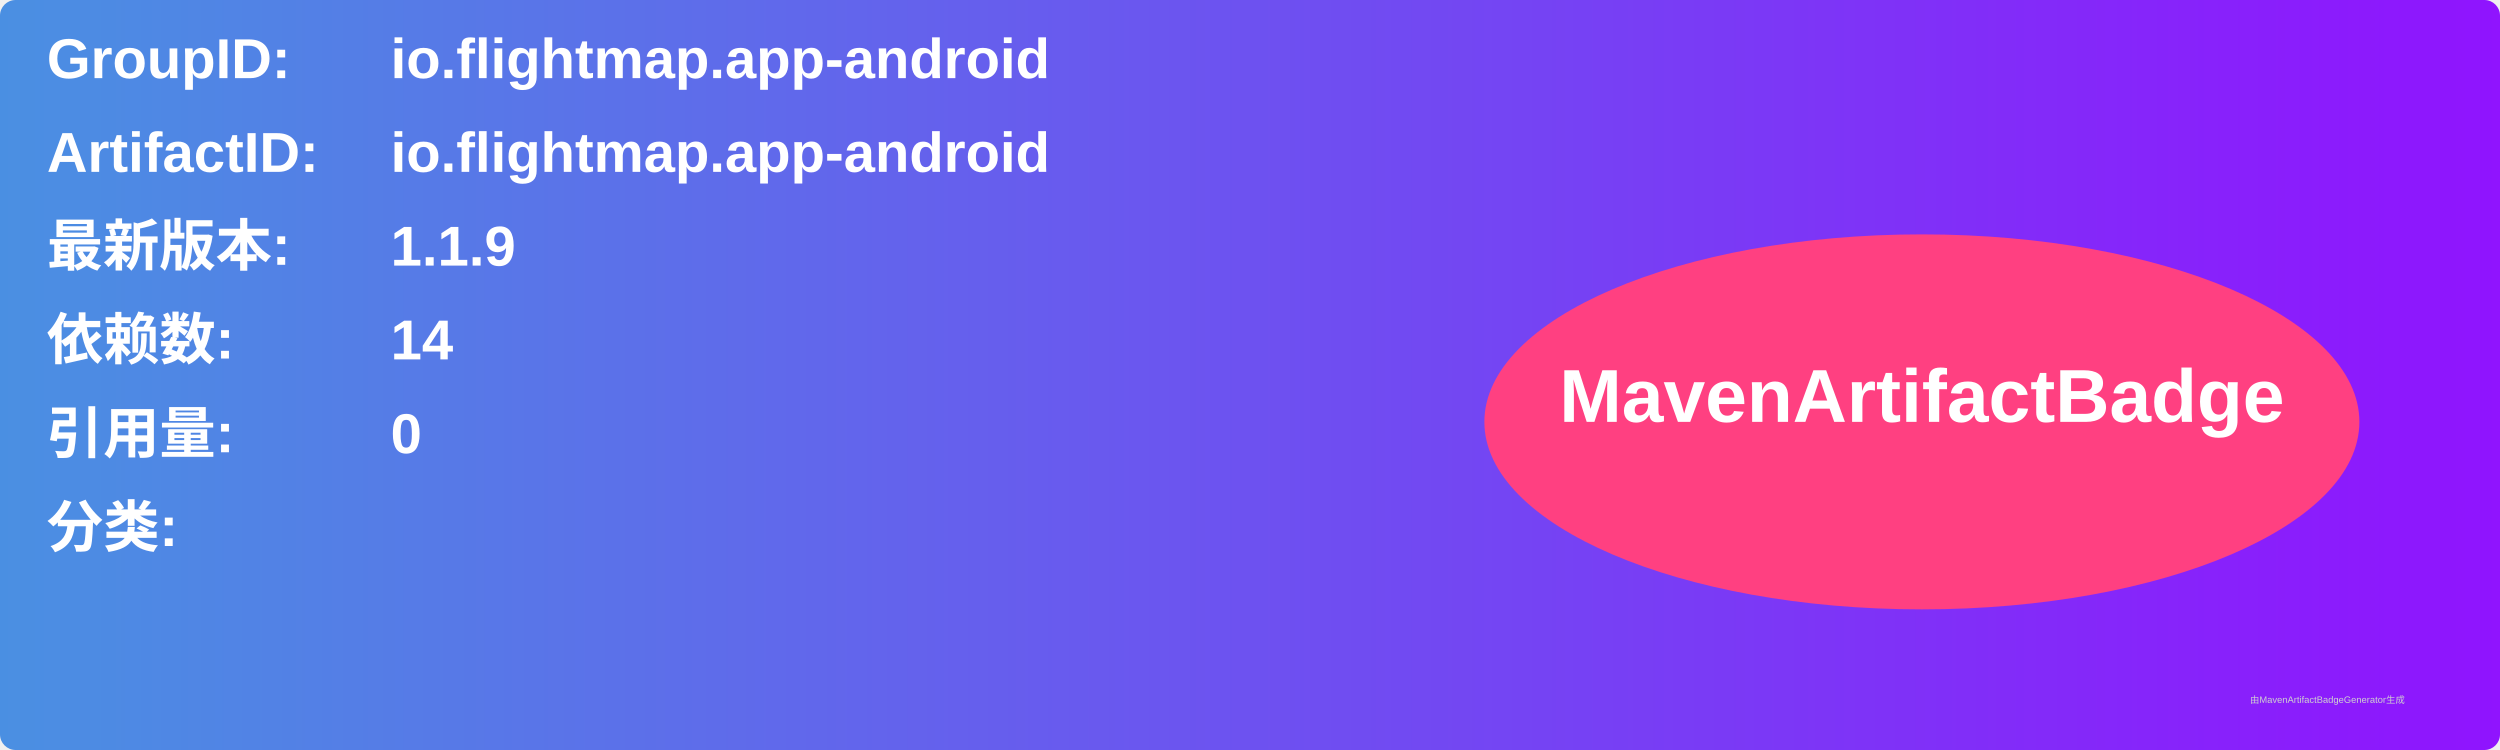
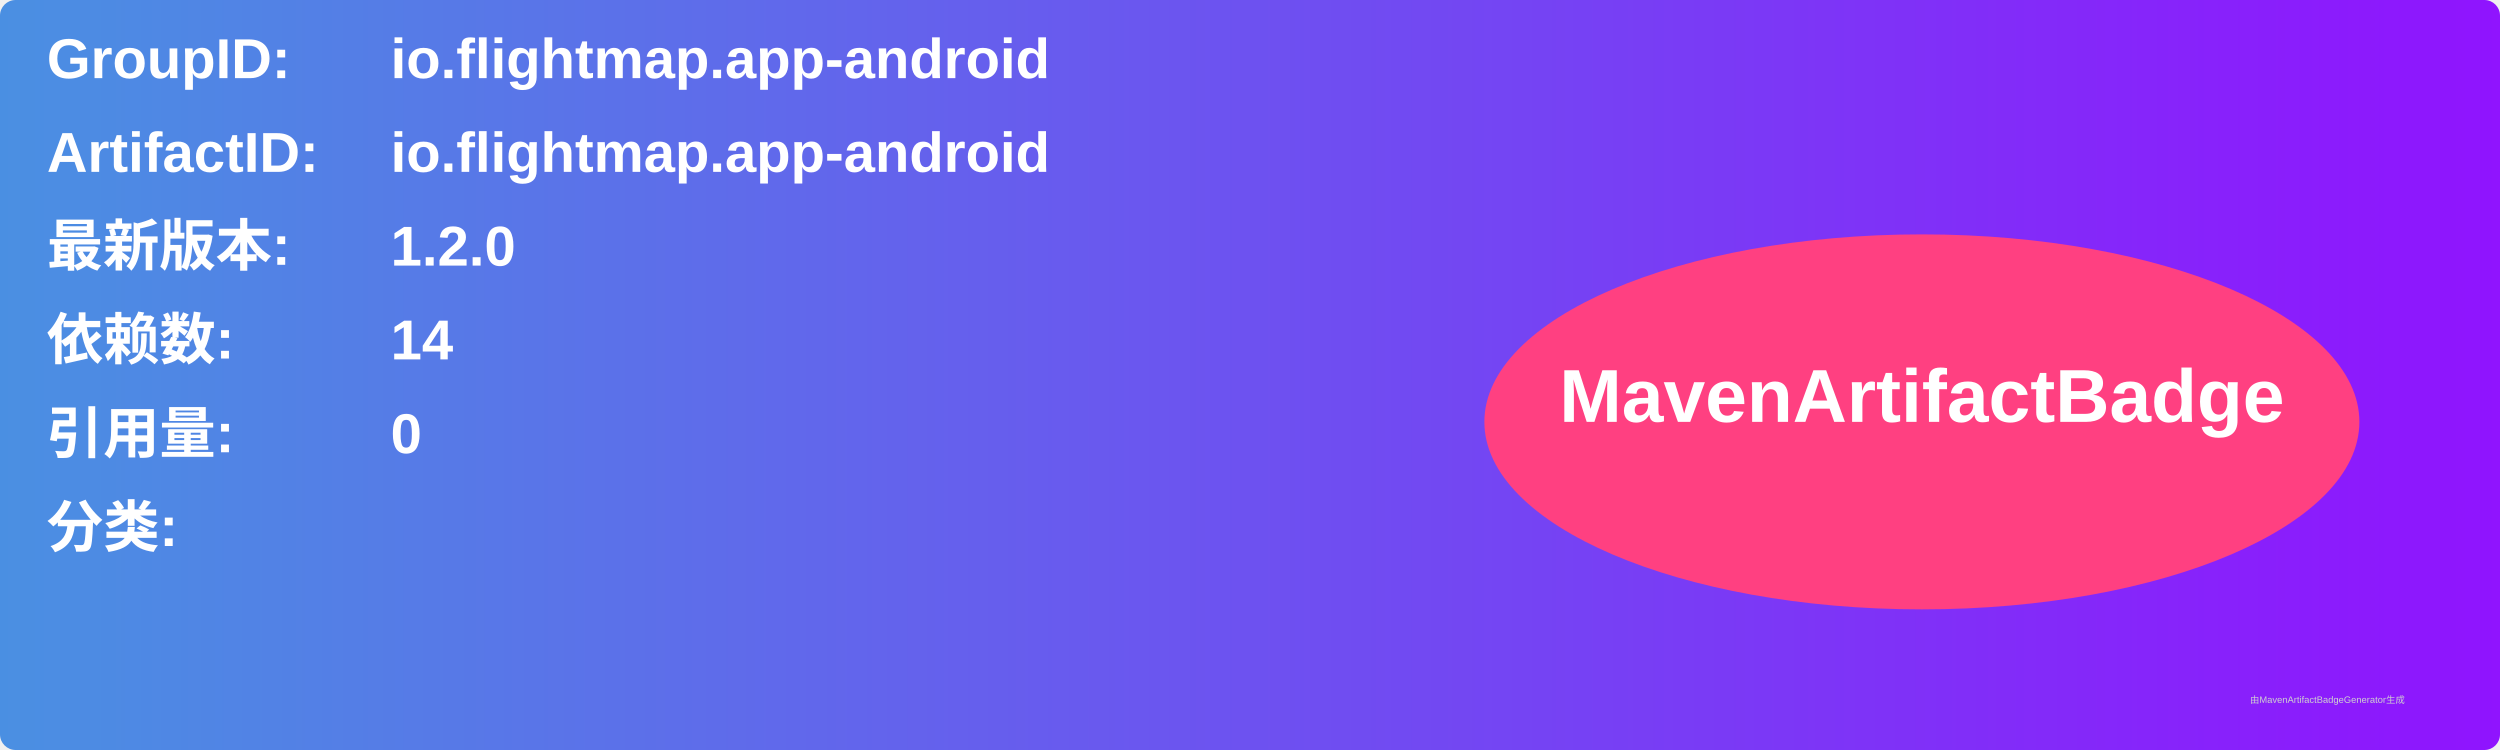
<svg xmlns="http://www.w3.org/2000/svg" width="800" height="240" viewBox="0 0 800 240">
  <linearGradient id="grad" x1="0%" y1="0%" x2="100%" y2="0%">
    <stop offset="0%" stop-color="#4a90e2" />
    <stop offset="100%" stop-color="#9013fe" />
  </linearGradient>
  <rect width="100%" height="100%" rx="5" ry="5" fill="url(#grad)" />
  <g transform="translate(15, 15)">
    <text x="0" y="10" font-family="Arial" font-size="18" fill="white" font-weight="bold" width="260">GroupID:</text>
    <text x="110" y="10" font-family="Arial" font-size="18" fill="white" font-weight="bold" width="460">io.flightmap.app-android</text>
    <text x="0" y="40" font-family="Arial" font-size="18" fill="white" font-weight="bold" width="260">ArtifactID:</text>
    <text x="110" y="40" font-family="Arial" font-size="18" fill="white" font-weight="bold" width="460">io.flightmap.app-android</text>
    <text x="0" y="70" font-family="Arial" font-size="18" fill="white" font-weight="bold">最新版本:</text>
    <text x="110" y="70" font-family="Arial" font-size="18" fill="white" font-weight="bold">
-       <tspan font-weight="bold">1.1.9</tspan>
+       <tspan font-weight="bold">1.2.0</tspan>
    </text>
    <text x="0" y="100" font-family="Arial" font-size="18" fill="white" font-weight="bold">依赖数: </text>
    <text x="110" y="100" font-family="Arial" font-size="18" fill="white">
      <tspan font-weight="bold">14</tspan>
    </text>
    <text x="0" y="130" font-family="Arial" font-size="18" fill="white" font-weight="bold">引用量: </text>
    <text x="110" y="130" font-family="Arial" font-size="18" fill="white">
      <tspan font-weight="bold">0</tspan>
    </text>
    <text x="0" y="160" font-family="Arial" font-size="18" fill="white" font-weight="bold">分类:</text>
    <text x="10" y="190" font-family="Arial" font-size="10" fill="white">
      <tspan font-weight="bold" />
    </text>
    <ellipse cx="600" cy="120" rx="140" ry="60" fill="#ff4081" />
    <text x="600" y="120" text-anchor="middle" font-family="Arial" font-size="24" fill="white" font-weight="bold">MavenArtifactBadge</text>
  </g>
  <text x="720" y="225" font-family="Arial" font-size="3" fill="#d0d0d0">由MavenArtifactBadgeGenerator生成</text>
</svg>
